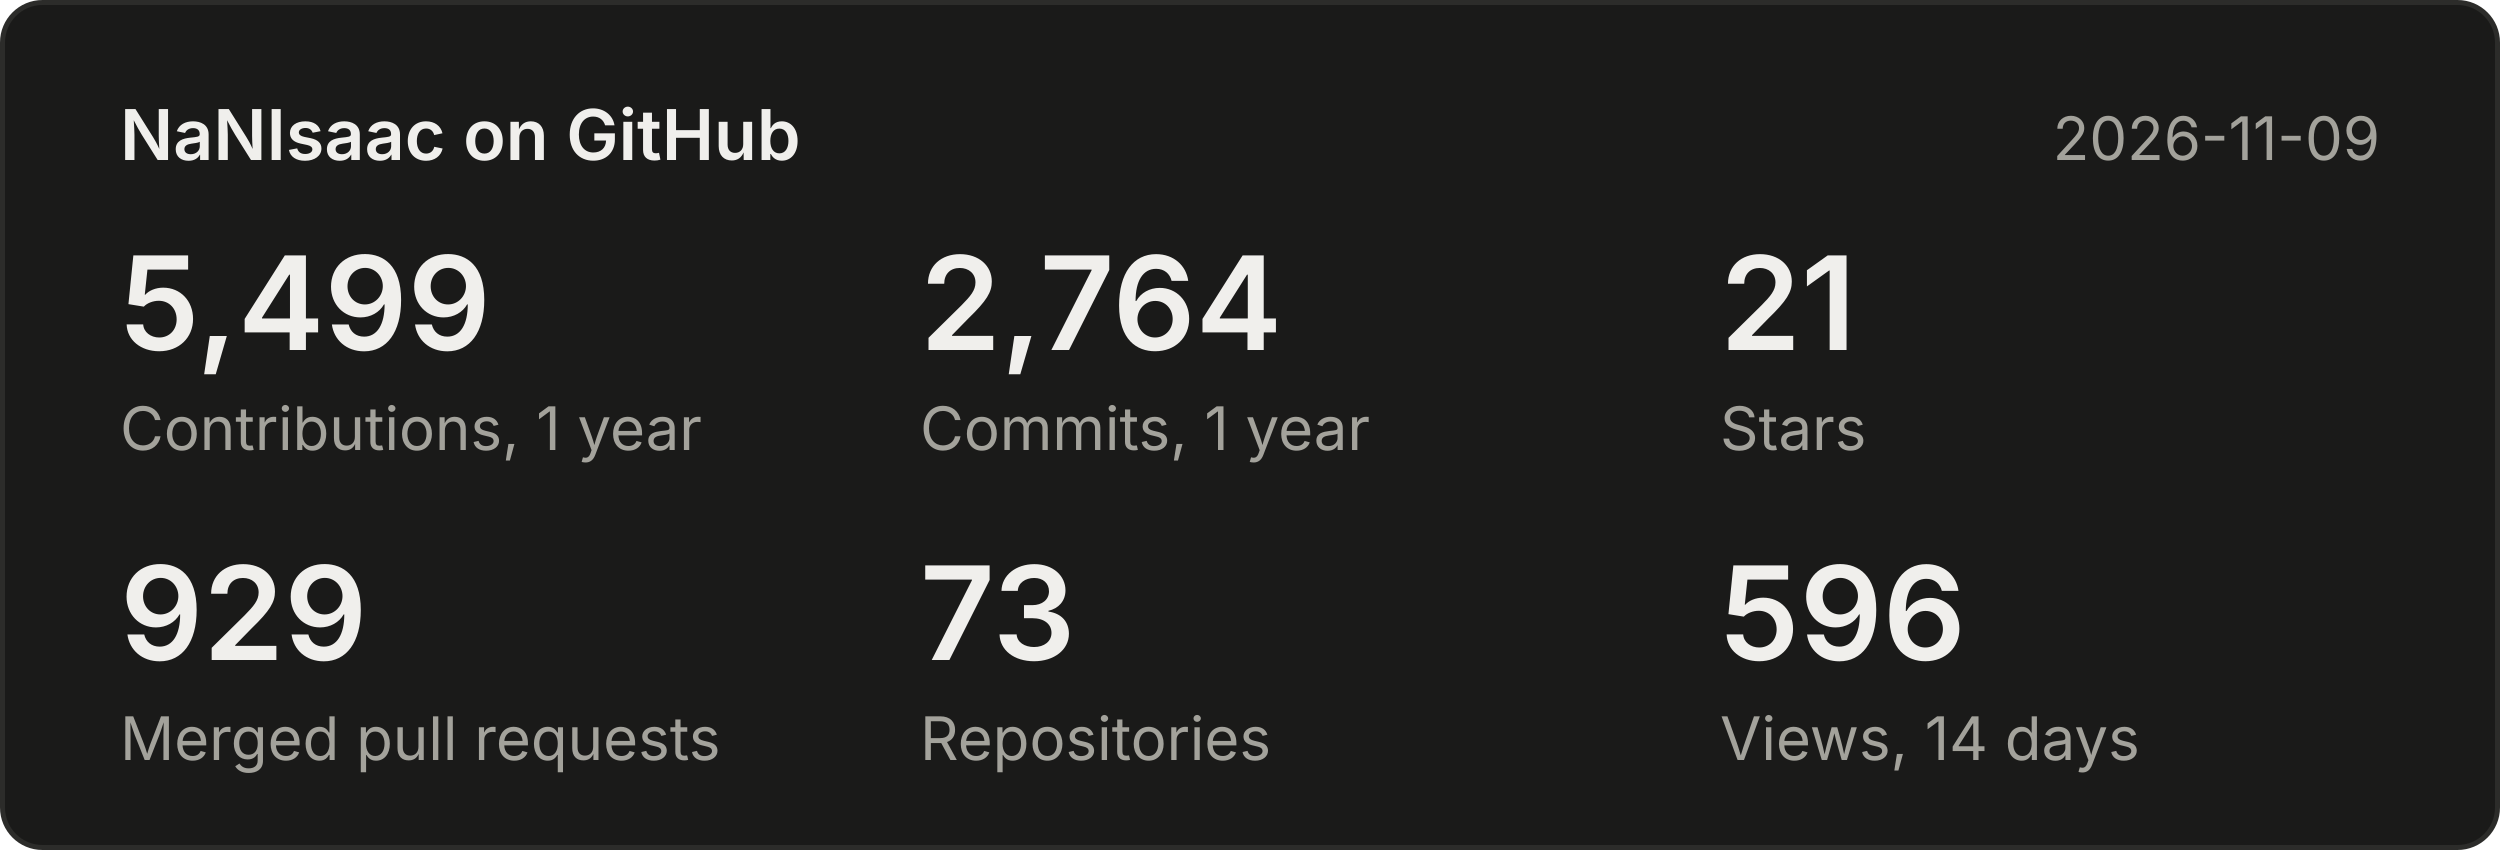
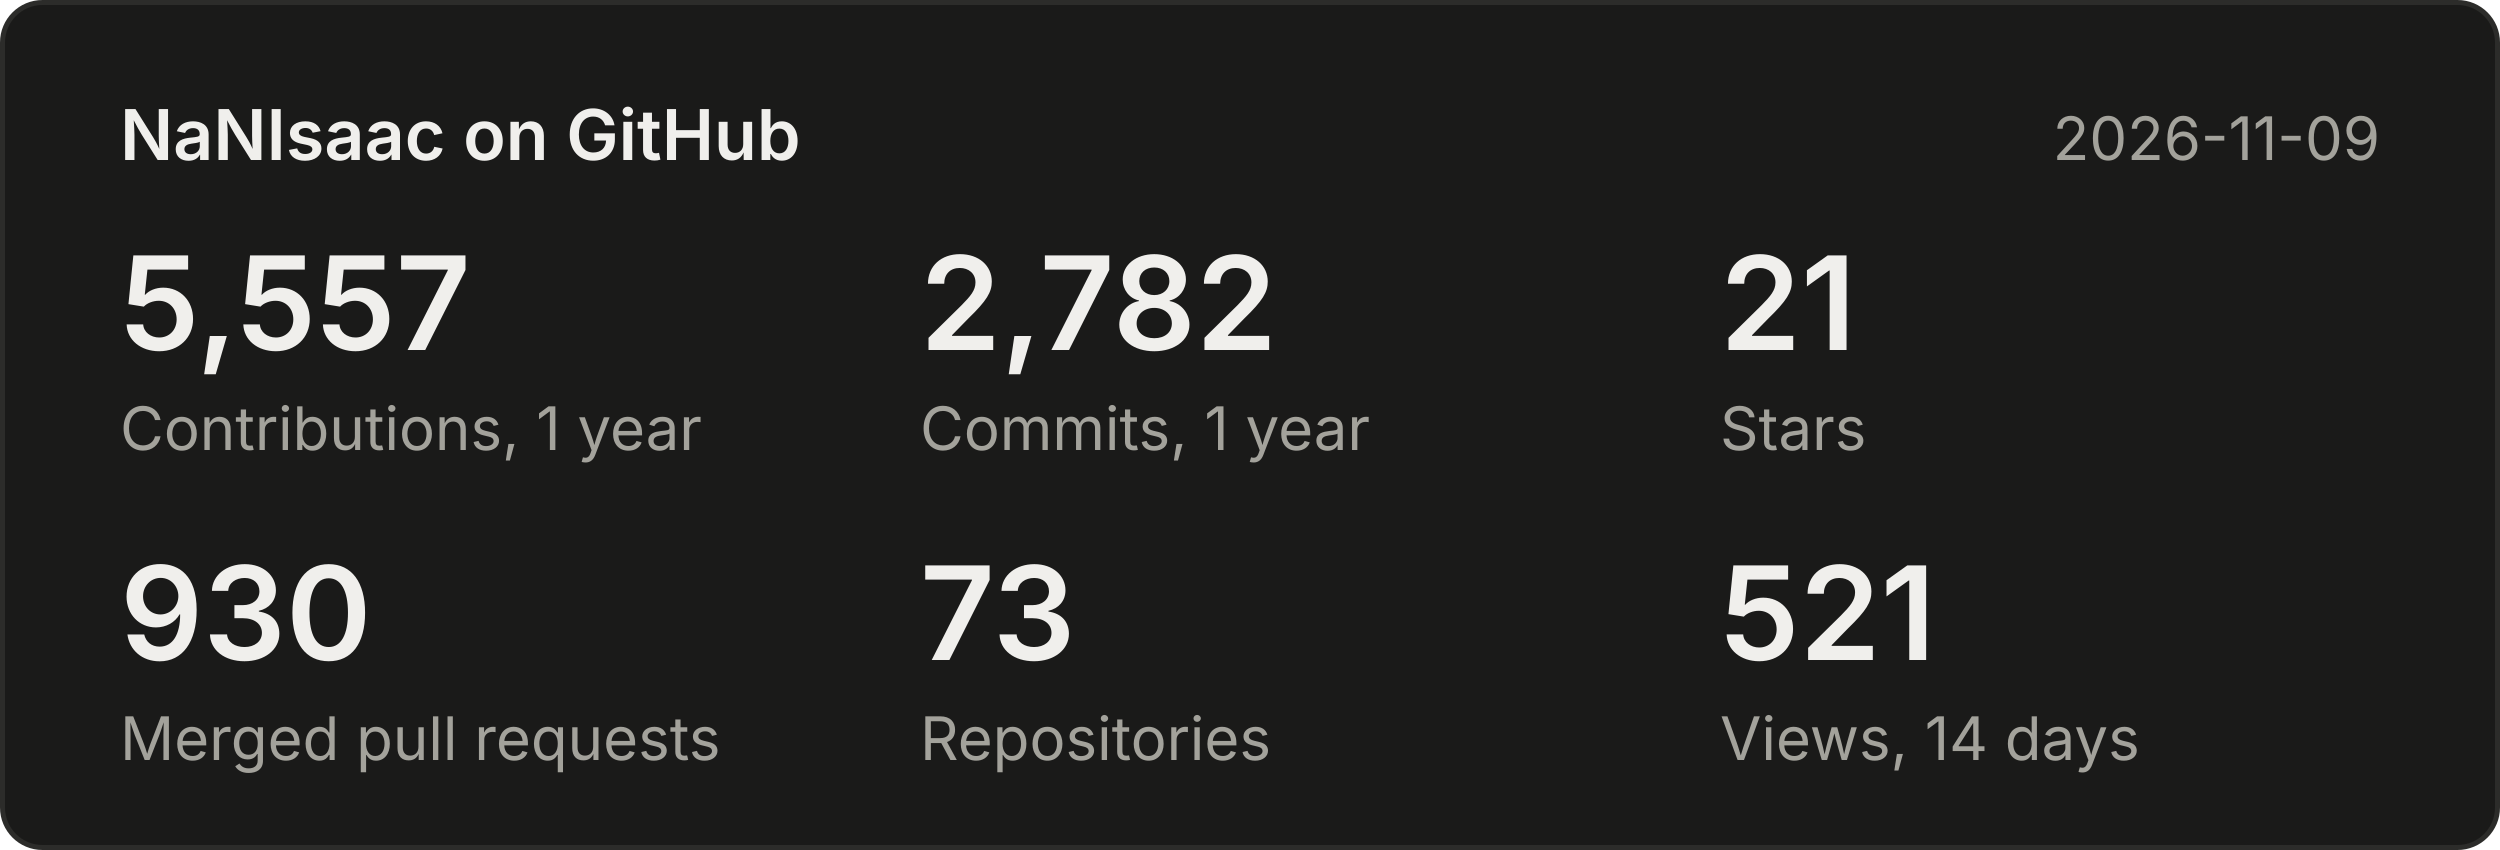
<svg xmlns="http://www.w3.org/2000/svg" width="500" height="170" viewBox="0 0 500 170" font-family="system-ui,-apple-system,Segoe UI,sans-serif">
  <rect x="0.5" y="0.5" width="499" height="169" rx="8" fill="#1a1a19" stroke="#2c2c2a" />
  <text x="24" y="32" font-size="14" font-weight="600" fill="#f0efec">NaNIsaac on GitHub</text>
  <text x="476" y="32" font-size="12" fill="#a3a29b" text-anchor="end">2026-11-09</text>
-   <text x="24" y="70" font-size="26" font-weight="600" fill="#f0efec">5,499</text>
+   <text x="24" y="70" font-size="26" font-weight="600" fill="#f0efec">5,557</text>
  <text x="24" y="90" font-size="12" fill="#a3a29b">Contributions, 1 year</text>
-   <text x="184" y="70" font-size="26" font-weight="600" fill="#f0efec">2,764</text>
+   <text x="184" y="70" font-size="26" font-weight="600" fill="#f0efec">2,782</text>
  <text x="184" y="90" font-size="12" fill="#a3a29b">Commits, 1 year</text>
  <text x="344" y="70" font-size="26" font-weight="600" fill="#f0efec">21</text>
  <text x="344" y="90" font-size="12" fill="#a3a29b">Stars</text>
-   <text x="24" y="132" font-size="26" font-weight="600" fill="#f0efec">929</text>
+   <text x="24" y="132" font-size="26" font-weight="600" fill="#f0efec">930</text>
  <text x="24" y="152" font-size="12" fill="#a3a29b">Merged pull requests</text>
  <text x="184" y="132" font-size="26" font-weight="600" fill="#f0efec">73</text>
  <text x="184" y="152" font-size="12" fill="#a3a29b">Repositories</text>
-   <text x="344" y="132" font-size="26" font-weight="600" fill="#f0efec">596</text>
+   <text x="344" y="132" font-size="26" font-weight="600" fill="#f0efec">521</text>
  <text x="344" y="152" font-size="12" fill="#a3a29b">Views, 14 days</text>
</svg>
